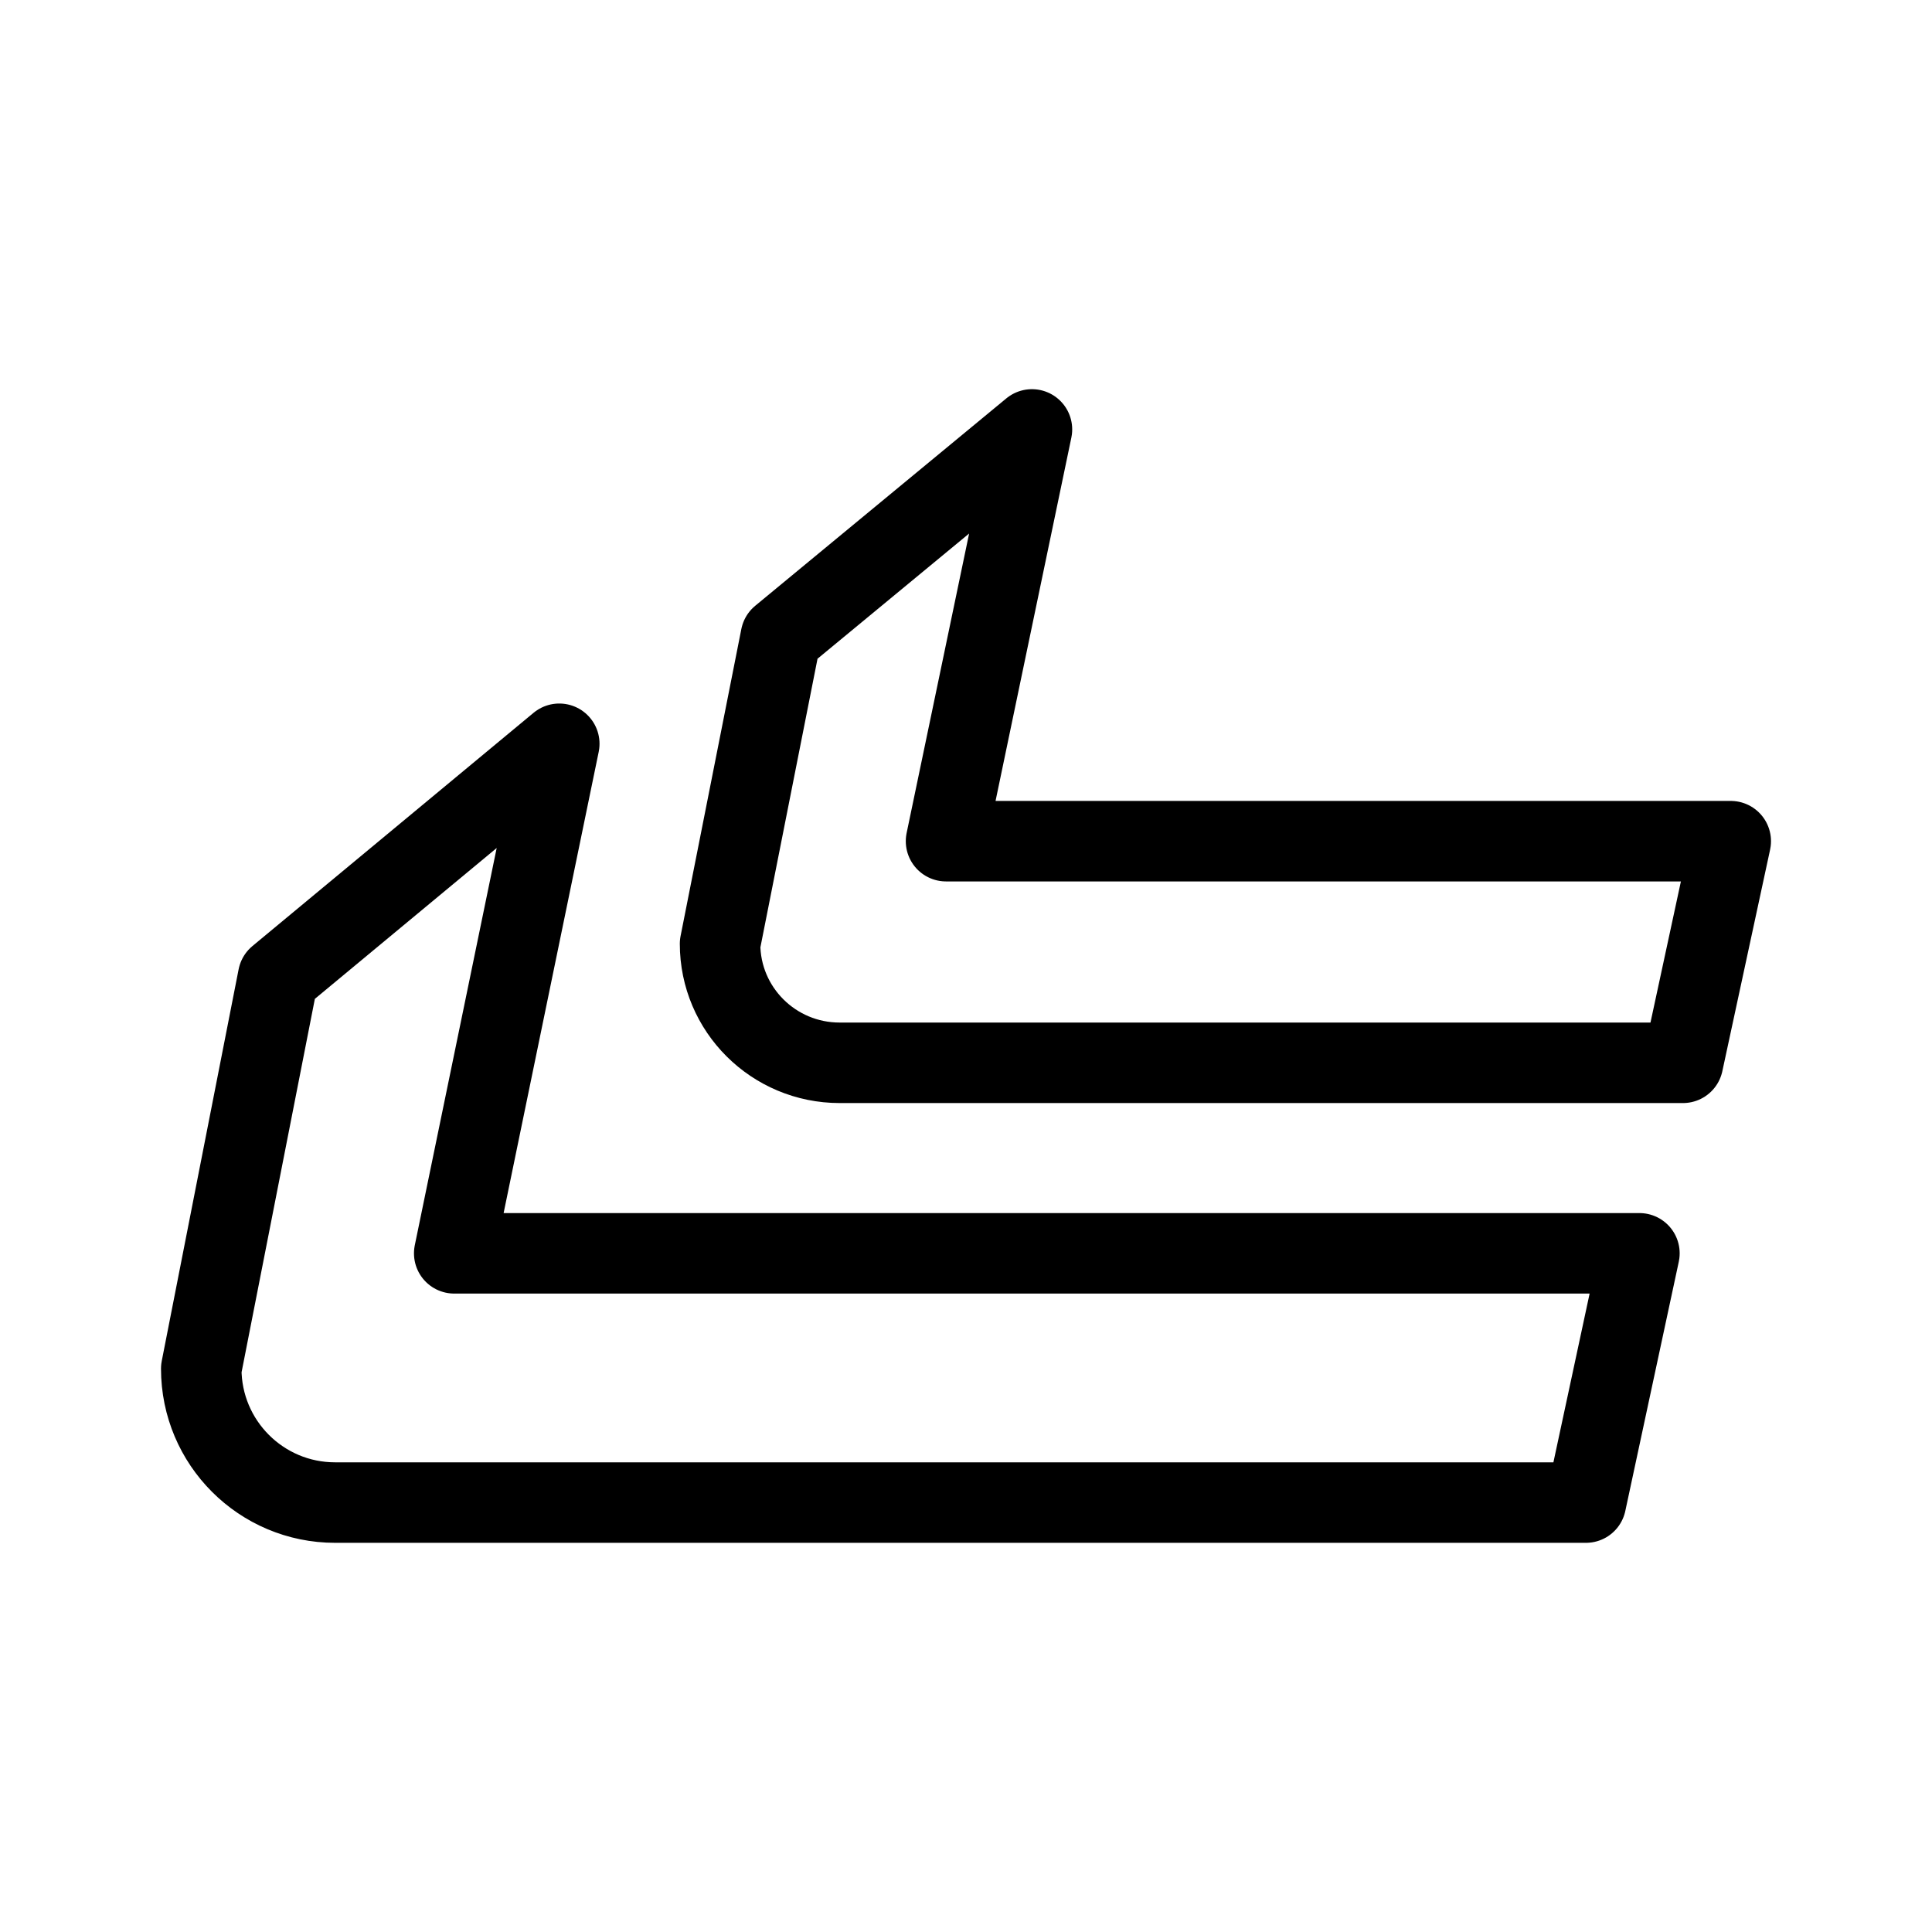
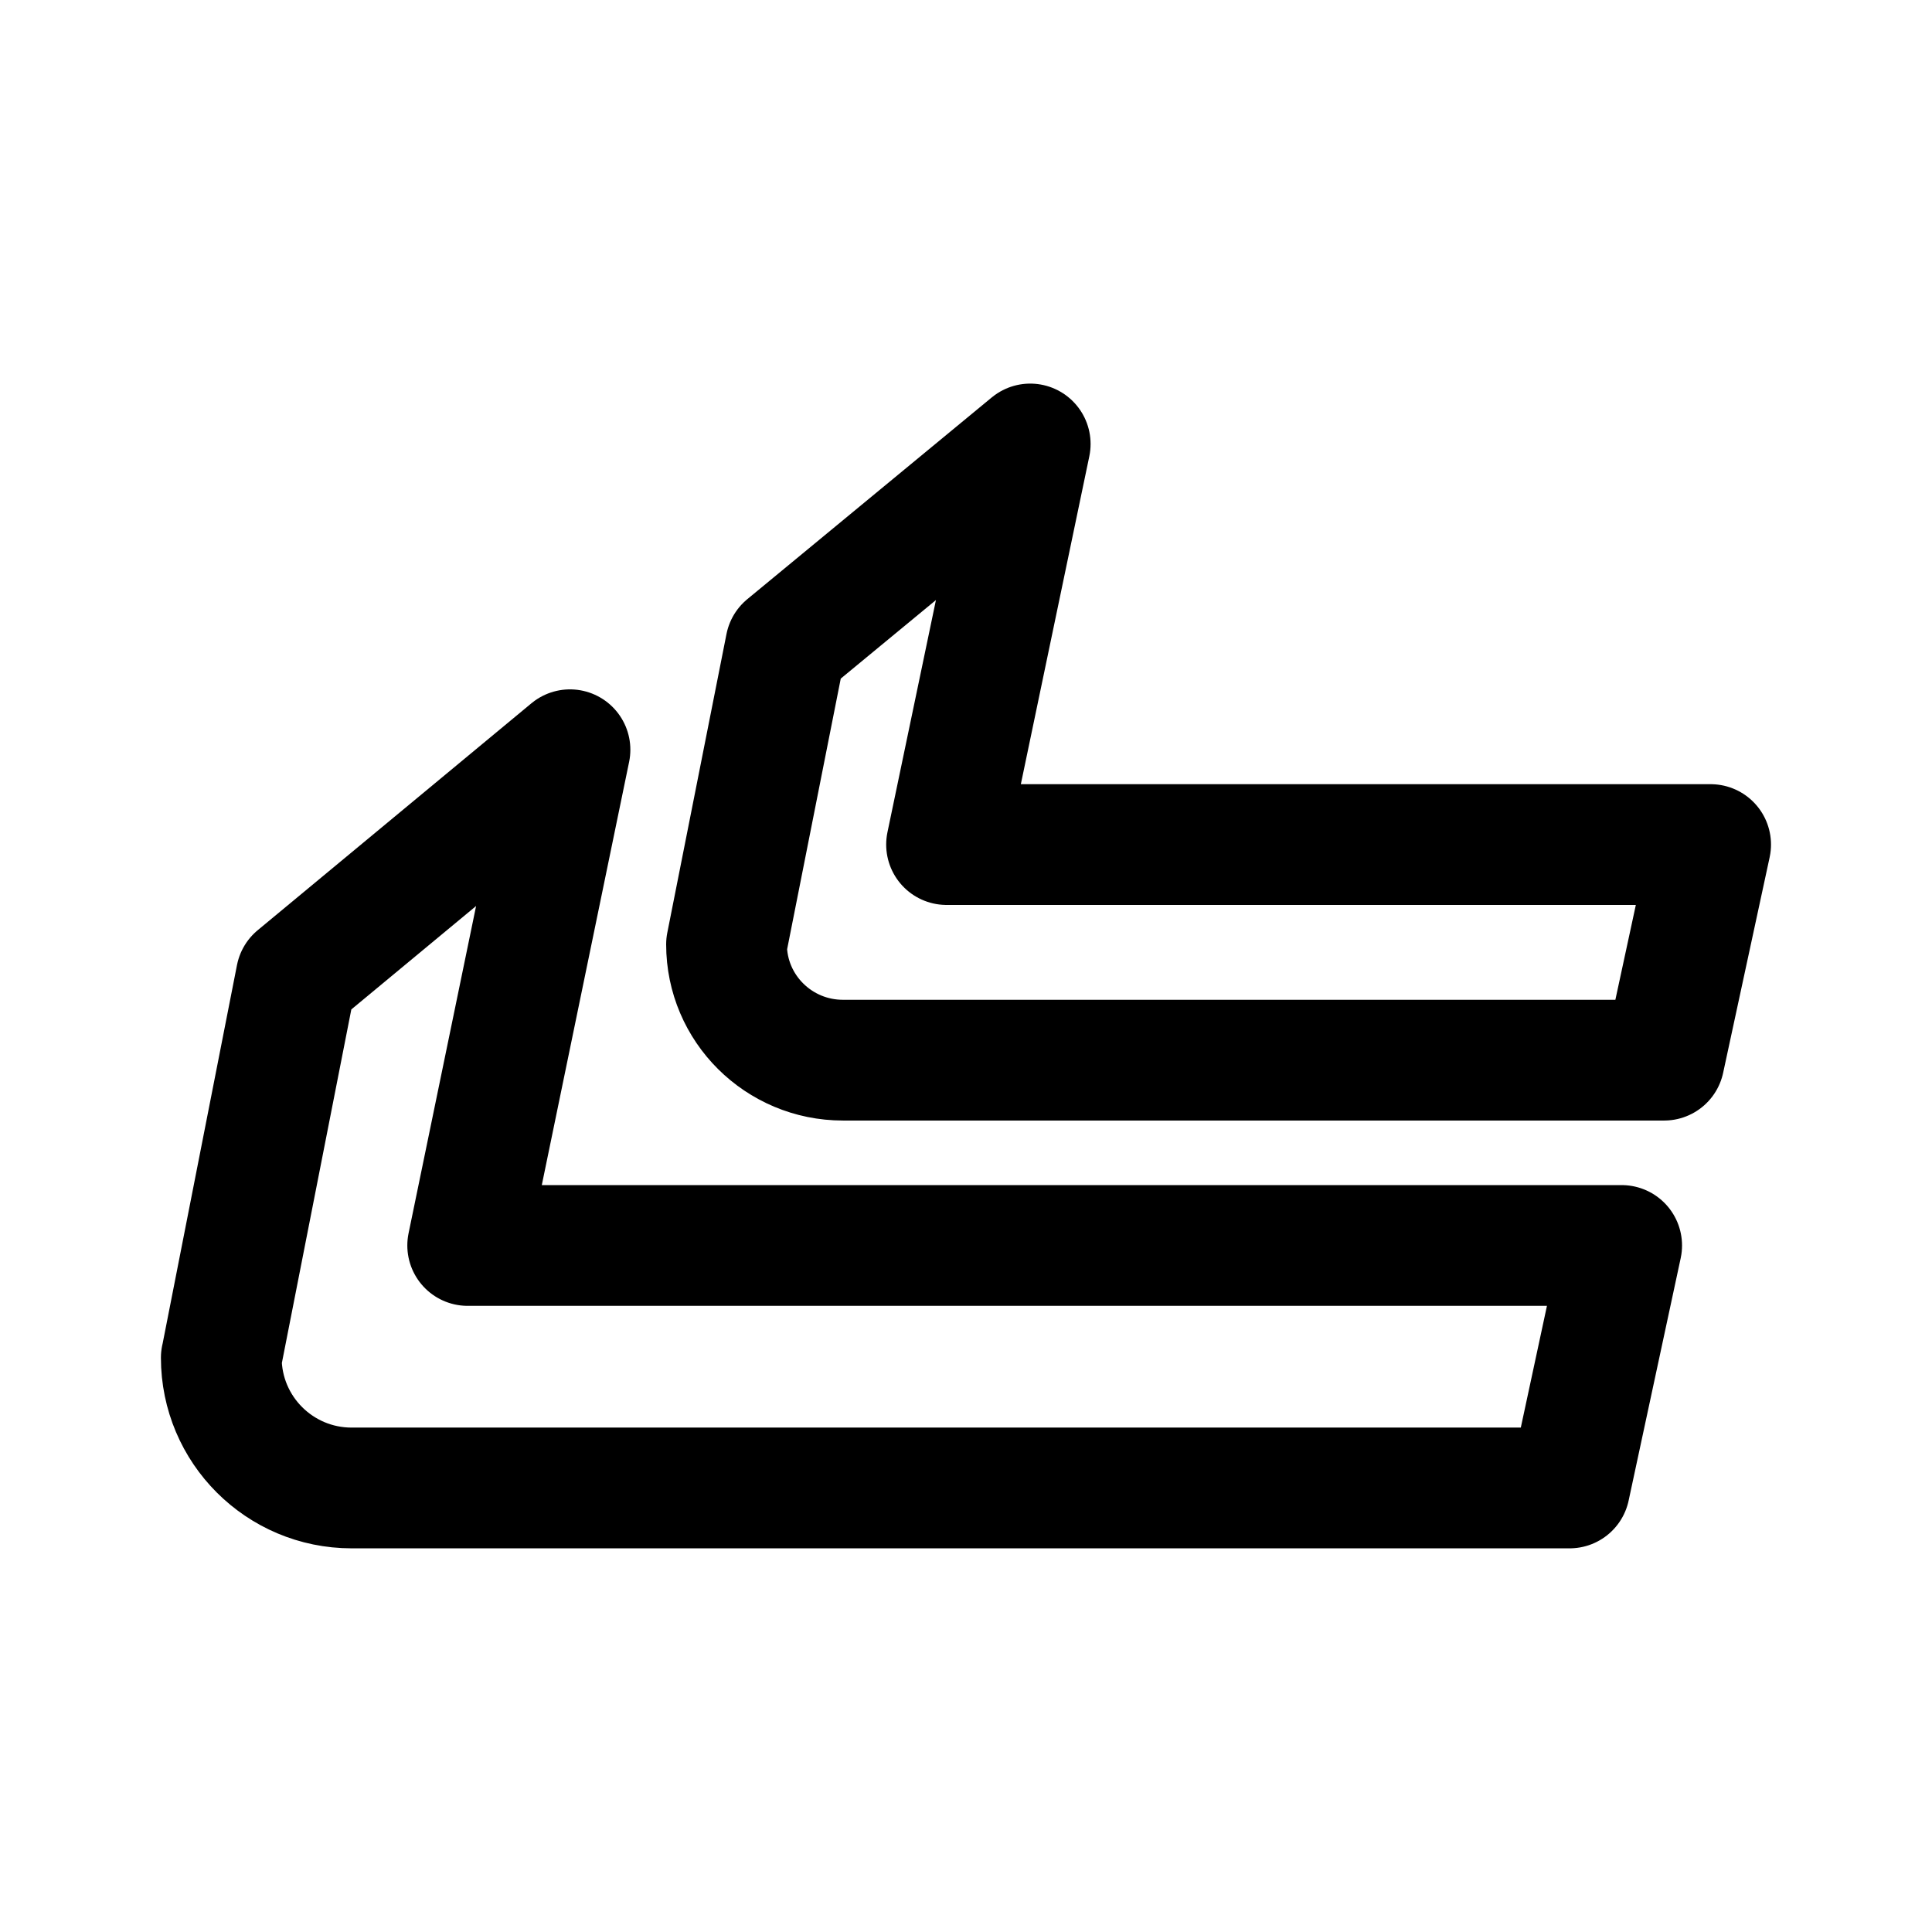
<svg xmlns="http://www.w3.org/2000/svg" width="192" height="192" fill="none">
-   <path d="m20 136.021 7.64-38.924 27.94-23.182-10.44 50.639h117.784l-5.315 24.77H33.302c-7.346 0-13.302-5.956-13.302-13.303Z" stroke="#000" stroke-width="8" stroke-linecap="round" stroke-linejoin="round" />
-   <path d="m71.56 93.793 6.038-30.506 24.956-20.611-8.538 40.92H172l-4.748 22.024h-83.81c-6.563 0-11.883-5.295-11.883-11.827Z" stroke="#000" stroke-width="8" stroke-linecap="round" stroke-linejoin="round" />
+   <path stroke="#000" stroke-linecap="round" stroke-linejoin="round" stroke-width="12" d="m22 134.93 7.439-37.868 27.205-22.553-10.165 49.265h114.68l-5.175 24.098H34.944c-7.153 0-12.952-5.794-12.952-12.942z" />
+   <path stroke="#000" stroke-linecap="round" stroke-linejoin="round" stroke-width="12" d="m72.203 93.852 5.88-29.678 24.298-20.052-8.313 39.81H170l-4.623 21.426H83.772c-6.39 0-11.57-5.151-11.57-11.506z" />
</svg>
